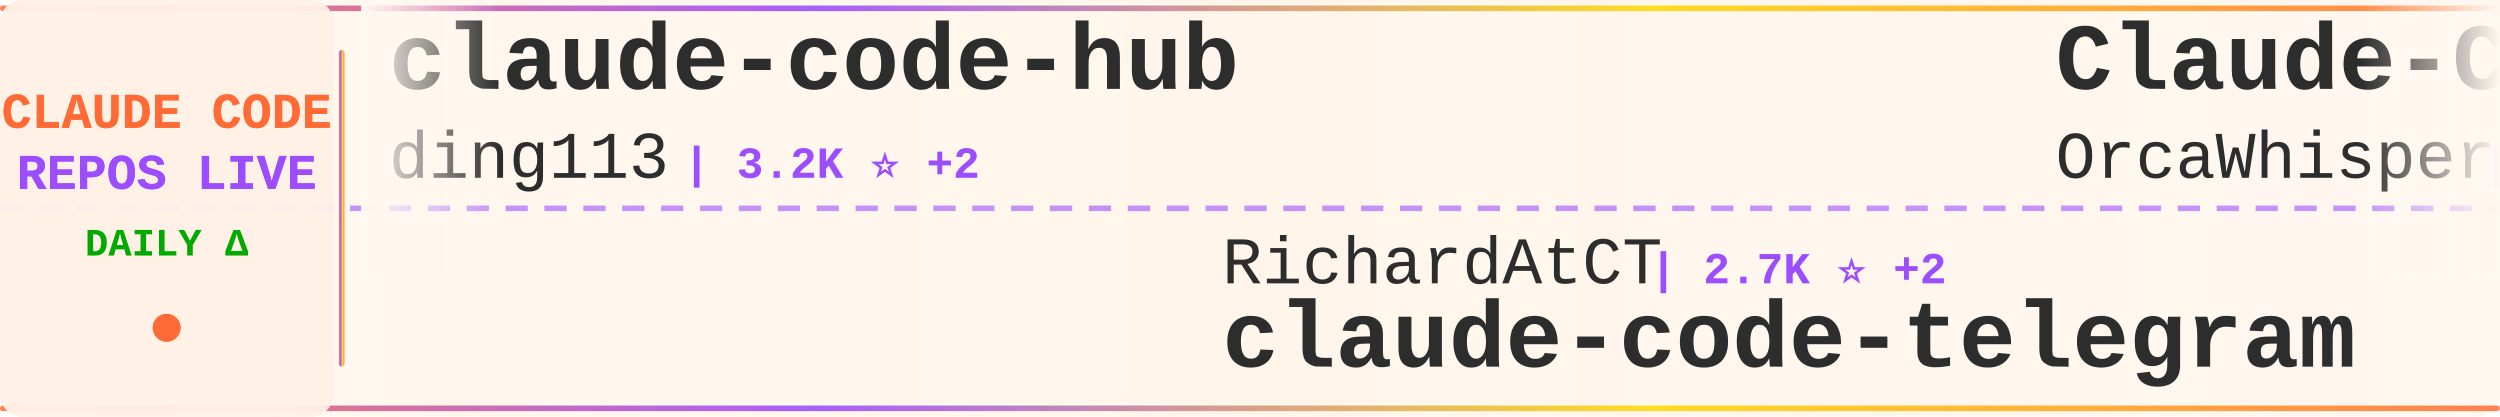
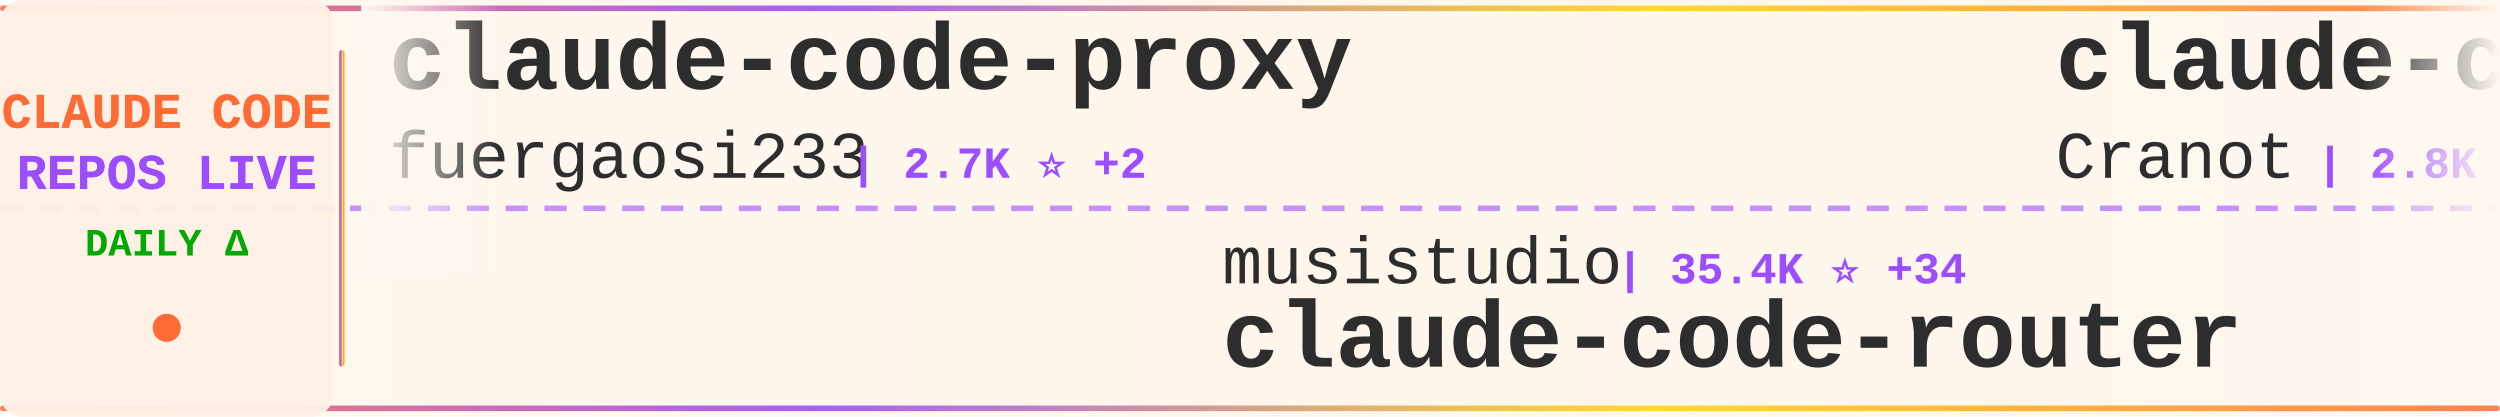
<svg xmlns="http://www.w3.org/2000/svg" width="900" height="150">
  <defs>
    <linearGradient id="tickerBg" x1="0%" y1="0%" x2="100%" y2="0%">
      <stop offset="0%" style="stop-color:#fff8f0;stop-opacity:0.98" />
      <stop offset="50%" style="stop-color:#fff5eb;stop-opacity:1" />
      <stop offset="100%" style="stop-color:#fff8f0;stop-opacity:0.98" />
    </linearGradient>
    <linearGradient id="borderGrad" x1="0%" y1="0%" x2="100%" y2="0%">
      <stop offset="0%" style="stop-color:#FF6B35;stop-opacity:0.85">
        <animate attributeName="stop-opacity" values="0.85;1;0.85" dur="2s" repeatCount="indefinite" />
      </stop>
      <stop offset="33%" style="stop-color:#9C4EFF;stop-opacity:0.9">
        <animate attributeName="stop-opacity" values="0.9;1;0.9" dur="2.2s" repeatCount="indefinite" />
      </stop>
      <stop offset="66%" style="stop-color:#FFD700;stop-opacity:0.85">
        <animate attributeName="stop-opacity" values="0.85;1;0.85" dur="1.8s" repeatCount="indefinite" />
      </stop>
      <stop offset="100%" style="stop-color:#FF6B35;stop-opacity:0.85">
        <animate attributeName="stop-opacity" values="0.85;1;0.85" dur="2s" repeatCount="indefinite" />
      </stop>
    </linearGradient>
    <filter id="textGlow">
      <feGaussianBlur stdDeviation="0.15" result="coloredBlur" />
      <feMerge>
        <feMergeNode in="coloredBlur" />
        <feMergeNode in="SourceGraphic" />
      </feMerge>
    </filter>
    <filter id="metricGlow">
      <feGaussianBlur stdDeviation="0.2" result="coloredBlur" />
      <feMerge>
        <feMergeNode in="coloredBlur" />
        <feMergeNode in="SourceGraphic" />
      </feMerge>
    </filter>
    <linearGradient id="leftFade" x1="0%" y1="0%" x2="100%" y2="0%">
      <stop offset="0%" style="stop-color:#fff8f0;stop-opacity:1" />
      <stop offset="100%" style="stop-color:#fff8f0;stop-opacity:0" />
    </linearGradient>
    <linearGradient id="rightFade" x1="0%" y1="0%" x2="100%" y2="0%">
      <stop offset="0%" style="stop-color:#fff8f0;stop-opacity:0" />
      <stop offset="100%" style="stop-color:#fff8f0;stop-opacity:1" />
    </linearGradient>
  </defs>
  <rect width="900" height="150" fill="url(#tickerBg)" rx="8" />
  <rect x="0" y="2" width="900" height="2" fill="url(#borderGrad)" rx="1" />
  <rect x="0" y="146" width="900" height="2" fill="url(#borderGrad)" rx="1" />
  <line x1="0" y1="75" x2="900" y2="75" stroke="#9C4EFF" stroke-width="2" stroke-dasharray="8 6" opacity="0.6" />
  <rect x="0" y="0" width="120" height="150" fill="#fff0e6" opacity="0.95" rx="8" />
  <text x="60" y="46" font-family="'Courier New', monospace" font-size="18" font-weight="bold" fill="#FF6B35" text-anchor="middle" filter="url(#textGlow)">
    CLAUDE CODE
  </text>
  <text x="60" y="68" font-family="'Courier New', monospace" font-size="18" font-weight="bold" fill="#9C4EFF" text-anchor="middle" filter="url(#textGlow)">
    REPOS LIVE
  </text>
  <text x="60" y="92" font-family="'Courier New', monospace" font-size="14" font-weight="bold" fill="#00aa00" text-anchor="middle">
    DAILY Δ
  </text>
  <circle cx="60" cy="118" r="5" fill="#FF6B35" filter="url(#metricGlow)">
    <animate attributeName="r" values="4;6;4" dur="1.5s" repeatCount="indefinite" />
    <animate attributeName="opacity" values="0.6;1;0.6" dur="1.5s" repeatCount="indefinite" />
  </circle>
  <rect x="122" y="18" width="2" height="114" fill="url(#borderGrad)" rx="1" />
  <clipPath id="tickerClip">
    <rect x="130" y="0" width="770" height="150" />
  </clipPath>
  <g clip-path="url(#tickerClip)">
    <g id="tickerItems">
      <animateTransform attributeName="transform" attributeType="XML" type="translate" from="0 0" to="-3000 0" dur="54s" repeatCount="indefinite" />
      <g transform="translate(0, 0)">
-         <text x="140" y="32" font-family="'Courier New', monospace" font-size="34" font-weight="bold" fill="#2d2d2d">claude-code-hub</text>
-         <text x="140" y="64" font-family="'Courier New', monospace" font-size="24" font-weight="normal" fill="#2d2d2d" opacity="1.0">ding113</text>
-         <text x="246" y="64" font-family="'Courier New', monospace" font-size="16" font-weight="bold" fill="#9C4EFF"> | 3.2K ⭐ +2</text>
+         <text x="140" y="32" font-family="'Courier New', monospace" font-size="34" font-weight="bold" fill="#2d2d2d">claude-code-proxy</text>
+         <text x="140" y="64" font-family="'Courier New', monospace" font-size="24" font-weight="normal" fill="#2d2d2d" opacity="1.0">fuergaosi233</text>
+         <text x="306" y="64" font-family="'Courier New', monospace" font-size="16" font-weight="bold" fill="#9C4EFF"> | 2.7K ⭐ +2</text>
      </g>
      <g transform="translate(300, 0)">
-         <text x="140" y="102" font-family="'Courier New', monospace" font-size="24" font-weight="normal" fill="#2d2d2d" opacity="1.0">RichardAtCT</text>
-         <text x="294" y="102" font-family="'Courier New', monospace" font-size="16" font-weight="bold" fill="#9C4EFF"> | 2.7K ⭐ +2</text>
-         <text x="140" y="132" font-family="'Courier New', monospace" font-size="34" font-weight="bold" fill="#2d2d2d">claude-code-telegram</text>
+         <text x="140" y="102" font-family="'Courier New', monospace" font-size="24" font-weight="normal" fill="#2d2d2d" opacity="1.0">musistudio</text>
+         <text x="282" y="102" font-family="'Courier New', monospace" font-size="16" font-weight="bold" fill="#9C4EFF"> | 35.4K ⭐ +34</text>
+         <text x="140" y="132" font-family="'Courier New', monospace" font-size="34" font-weight="bold" fill="#2d2d2d">claude-code-router</text>
      </g>
      <g transform="translate(600, 0)">
-         <text x="140" y="32" font-family="'Courier New', monospace" font-size="34" font-weight="bold" fill="#2d2d2d">Claude-Code</text>
-         <text x="140" y="64" font-family="'Courier New', monospace" font-size="24" font-weight="normal" fill="#2d2d2d" opacity="1.0">OrcaWhisper</text>
-         <text x="294" y="64" font-family="'Courier New', monospace" font-size="16" font-weight="bold" fill="#9C4EFF"> | 80 ⭐ +1</text>
+         <text x="140" y="32" font-family="'Courier New', monospace" font-size="34" font-weight="bold" fill="#2d2d2d">claude-code-guide</text>
+         <text x="140" y="64" font-family="'Courier New', monospace" font-size="24" font-weight="normal" fill="#2d2d2d" opacity="1.0">Cranot</text>
+         <text x="234" y="64" font-family="'Courier New', monospace" font-size="16" font-weight="bold" fill="#9C4EFF"> | 2.8K ⭐ +3</text>
      </g>
      <g transform="translate(900, 0)">
-         <text x="140" y="102" font-family="'Courier New', monospace" font-size="24" font-weight="normal" fill="#2d2d2d" opacity="1.0">Windy3f3f3f3f</text>
-         <text x="318" y="102" font-family="'Courier New', monospace" font-size="16" font-weight="bold" fill="#9C4EFF"> | 2.8K ⭐ +6</text>
-         <text x="140" y="132" font-family="'Courier New', monospace" font-size="34" font-weight="bold" fill="#2d2d2d">how-claude-code-works</text>
+         <text x="140" y="102" font-family="'Courier New', monospace" font-size="24" font-weight="normal" fill="#2d2d2d" opacity="1.0">repowise-dev</text>
+         <text x="306" y="102" font-family="'Courier New', monospace" font-size="16" font-weight="bold" fill="#9C4EFF"> | 1.1K ⭐</text>
+         <text x="140" y="132" font-family="'Courier New', monospace" font-size="34" font-weight="bold" fill="#2d2d2d">claude-code-prompts</text>
      </g>
      <g transform="translate(1200, 0)">
-         <text x="140" y="32" font-family="'Courier New', monospace" font-size="34" font-weight="bold" fill="#2d2d2d">Auto-claude-code-researc...</text>
-         <text x="140" y="64" font-family="'Courier New', monospace" font-size="24" font-weight="normal" fill="#2d2d2d" opacity="1.0">wanshuiyin</text>
-         <text x="282" y="64" font-family="'Courier New', monospace" font-size="16" font-weight="bold" fill="#9C4EFF"> | 12.7K ⭐ +41</text>
+         <text x="140" y="32" font-family="'Courier New', monospace" font-size="34" font-weight="bold" fill="#2d2d2d">claude-code-plugins-plus...</text>
+         <text x="140" y="64" font-family="'Courier New', monospace" font-size="24" font-weight="normal" fill="#2d2d2d" opacity="1.0">jeremylongshore</text>
+         <text x="342" y="64" font-family="'Courier New', monospace" font-size="16" font-weight="bold" fill="#9C4EFF"> | 2.4K ⭐ +9</text>
      </g>
      <g transform="translate(1500, 0)">
-         <text x="140" y="102" font-family="'Courier New', monospace" font-size="24" font-weight="normal" fill="#2d2d2d" opacity="1.0">ykdojo</text>
-         <text x="234" y="102" font-family="'Courier New', monospace" font-size="16" font-weight="bold" fill="#9C4EFF"> | 9.0K ⭐ +12</text>
-         <text x="140" y="132" font-family="'Courier New', monospace" font-size="34" font-weight="bold" fill="#2d2d2d">claude-code-tips</text>
+         <text x="140" y="102" font-family="'Courier New', monospace" font-size="24" font-weight="normal" fill="#2d2d2d" opacity="1.0">Alishahryar1</text>
+         <text x="306" y="102" font-family="'Courier New', monospace" font-size="16" font-weight="bold" fill="#9C4EFF"> | 37.5K ⭐ +222</text>
+         <text x="140" y="132" font-family="'Courier New', monospace" font-size="34" font-weight="bold" fill="#2d2d2d">free-claude-code</text>
      </g>
      <g transform="translate(1800, 0)">
-         <text x="140" y="32" font-family="'Courier New', monospace" font-size="34" font-weight="bold" fill="#2d2d2d">claude-code-proxy</text>
-         <text x="140" y="64" font-family="'Courier New', monospace" font-size="24" font-weight="normal" fill="#2d2d2d" opacity="1.0">1rgs</text>
-         <text x="210" y="64" font-family="'Courier New', monospace" font-size="16" font-weight="bold" fill="#9C4EFF"> | 3.7K ⭐</text>
+         <text x="140" y="32" font-family="'Courier New', monospace" font-size="34" font-weight="bold" fill="#2d2d2d">andrej-karpathy-skills</text>
+         <text x="140" y="64" font-family="'Courier New', monospace" font-size="24" font-weight="normal" fill="#2d2d2d" opacity="1.0">multica-ai</text>
+         <text x="282" y="64" font-family="'Courier New', monospace" font-size="16" font-weight="bold" fill="#9C4EFF"> | 184.1K ⭐ +635</text>
      </g>
      <g transform="translate(2100, 0)">
-         <text x="140" y="102" font-family="'Courier New', monospace" font-size="24" font-weight="normal" fill="#2d2d2d" opacity="1.0">rohitg00</text>
-         <text x="258" y="102" font-family="'Courier New', monospace" font-size="16" font-weight="bold" fill="#9C4EFF"> | 2.2K ⭐ +9</text>
-         <text x="140" y="132" font-family="'Courier New', monospace" font-size="34" font-weight="bold" fill="#2d2d2d">awesome-claude-code-tool...</text>
+         <text x="140" y="102" font-family="'Courier New', monospace" font-size="24" font-weight="normal" fill="#2d2d2d" opacity="1.0">fazxes</text>
+         <text x="234" y="102" font-family="'Courier New', monospace" font-size="16" font-weight="bold" fill="#9C4EFF"> | 222 ⭐</text>
+         <text x="140" y="132" font-family="'Courier New', monospace" font-size="34" font-weight="bold" fill="#2d2d2d">Claude-code</text>
      </g>
      <g transform="translate(2400, 0)">
-         <text x="140" y="32" font-family="'Courier New', monospace" font-size="34" font-weight="bold" fill="#2d2d2d">Dive-into-Claude-Code</text>
-         <text x="140" y="64" font-family="'Courier New', monospace" font-size="24" font-weight="normal" fill="#2d2d2d" opacity="1.0">VILA-Lab</text>
-         <text x="258" y="64" font-family="'Courier New', monospace" font-size="16" font-weight="bold" fill="#9C4EFF"> | 1.8K ⭐ +5</text>
+         <text x="140" y="32" font-family="'Courier New', monospace" font-size="34" font-weight="bold" fill="#2d2d2d">claude-code-webui</text>
+         <text x="140" y="64" font-family="'Courier New', monospace" font-size="24" font-weight="normal" fill="#2d2d2d" opacity="1.0">sugyan</text>
+         <text x="234" y="64" font-family="'Courier New', monospace" font-size="16" font-weight="bold" fill="#9C4EFF"> | 1.1K ⭐</text>
      </g>
      <g transform="translate(2700, 0)">
-         <text x="140" y="102" font-family="'Courier New', monospace" font-size="24" font-weight="normal" fill="#2d2d2d" opacity="1.0">Piebald-AI</text>
-         <text x="282" y="102" font-family="'Courier New', monospace" font-size="16" font-weight="bold" fill="#9C4EFF"> | 11.4K ⭐ +19</text>
-         <text x="140" y="132" font-family="'Courier New', monospace" font-size="34" font-weight="bold" fill="#2d2d2d">claude-code-system-promp...</text>
+         <text x="140" y="102" font-family="'Courier New', monospace" font-size="24" font-weight="normal" fill="#2d2d2d" opacity="1.0">anthropics</text>
+         <text x="282" y="102" font-family="'Courier New', monospace" font-size="16" font-weight="bold" fill="#9C4EFF"> | 888 ⭐</text>
+         <text x="140" y="132" font-family="'Courier New', monospace" font-size="34" font-weight="bold" fill="#2d2d2d">claude-code-base-action</text>
      </g>
      <g transform="translate(3000, 0)">
-         <text x="140" y="32" font-family="'Courier New', monospace" font-size="34" font-weight="bold" fill="#2d2d2d">claude-code-hub</text>
-         <text x="140" y="64" font-family="'Courier New', monospace" font-size="24" font-weight="normal" fill="#2d2d2d" opacity="1.0">ding113</text>
-         <text x="246" y="64" font-family="'Courier New', monospace" font-size="16" font-weight="bold" fill="#9C4EFF"> | 3.2K ⭐ +2</text>
+         <text x="140" y="32" font-family="'Courier New', monospace" font-size="34" font-weight="bold" fill="#2d2d2d">claude-code-proxy</text>
+         <text x="140" y="64" font-family="'Courier New', monospace" font-size="24" font-weight="normal" fill="#2d2d2d" opacity="1.0">fuergaosi233</text>
+         <text x="306" y="64" font-family="'Courier New', monospace" font-size="16" font-weight="bold" fill="#9C4EFF"> | 2.7K ⭐ +2</text>
      </g>
      <g transform="translate(3300, 0)">
-         <text x="140" y="102" font-family="'Courier New', monospace" font-size="24" font-weight="normal" fill="#2d2d2d" opacity="1.0">RichardAtCT</text>
-         <text x="294" y="102" font-family="'Courier New', monospace" font-size="16" font-weight="bold" fill="#9C4EFF"> | 2.7K ⭐ +2</text>
-         <text x="140" y="132" font-family="'Courier New', monospace" font-size="34" font-weight="bold" fill="#2d2d2d">claude-code-telegram</text>
+         <text x="140" y="102" font-family="'Courier New', monospace" font-size="24" font-weight="normal" fill="#2d2d2d" opacity="1.0">musistudio</text>
+         <text x="282" y="102" font-family="'Courier New', monospace" font-size="16" font-weight="bold" fill="#9C4EFF"> | 35.4K ⭐ +34</text>
+         <text x="140" y="132" font-family="'Courier New', monospace" font-size="34" font-weight="bold" fill="#2d2d2d">claude-code-router</text>
      </g>
      <g transform="translate(3600, 0)">
-         <text x="140" y="32" font-family="'Courier New', monospace" font-size="34" font-weight="bold" fill="#2d2d2d">Claude-Code</text>
-         <text x="140" y="64" font-family="'Courier New', monospace" font-size="24" font-weight="normal" fill="#2d2d2d" opacity="1.0">OrcaWhisper</text>
-         <text x="294" y="64" font-family="'Courier New', monospace" font-size="16" font-weight="bold" fill="#9C4EFF"> | 80 ⭐ +1</text>
+         <text x="140" y="32" font-family="'Courier New', monospace" font-size="34" font-weight="bold" fill="#2d2d2d">claude-code-guide</text>
+         <text x="140" y="64" font-family="'Courier New', monospace" font-size="24" font-weight="normal" fill="#2d2d2d" opacity="1.0">Cranot</text>
+         <text x="234" y="64" font-family="'Courier New', monospace" font-size="16" font-weight="bold" fill="#9C4EFF"> | 2.8K ⭐ +3</text>
      </g>
      <g transform="translate(3900, 0)">
-         <text x="140" y="102" font-family="'Courier New', monospace" font-size="24" font-weight="normal" fill="#2d2d2d" opacity="1.0">Windy3f3f3f3f</text>
-         <text x="318" y="102" font-family="'Courier New', monospace" font-size="16" font-weight="bold" fill="#9C4EFF"> | 2.8K ⭐ +6</text>
-         <text x="140" y="132" font-family="'Courier New', monospace" font-size="34" font-weight="bold" fill="#2d2d2d">how-claude-code-works</text>
+         <text x="140" y="102" font-family="'Courier New', monospace" font-size="24" font-weight="normal" fill="#2d2d2d" opacity="1.0">repowise-dev</text>
+         <text x="306" y="102" font-family="'Courier New', monospace" font-size="16" font-weight="bold" fill="#9C4EFF"> | 1.1K ⭐</text>
+         <text x="140" y="132" font-family="'Courier New', monospace" font-size="34" font-weight="bold" fill="#2d2d2d">claude-code-prompts</text>
      </g>
    </g>
  </g>
  <rect x="130" y="0" width="50" height="100" fill="url(#leftFade)" />
  <rect x="850" y="0" width="50" height="100" fill="url(#rightFade)" />
</svg>
